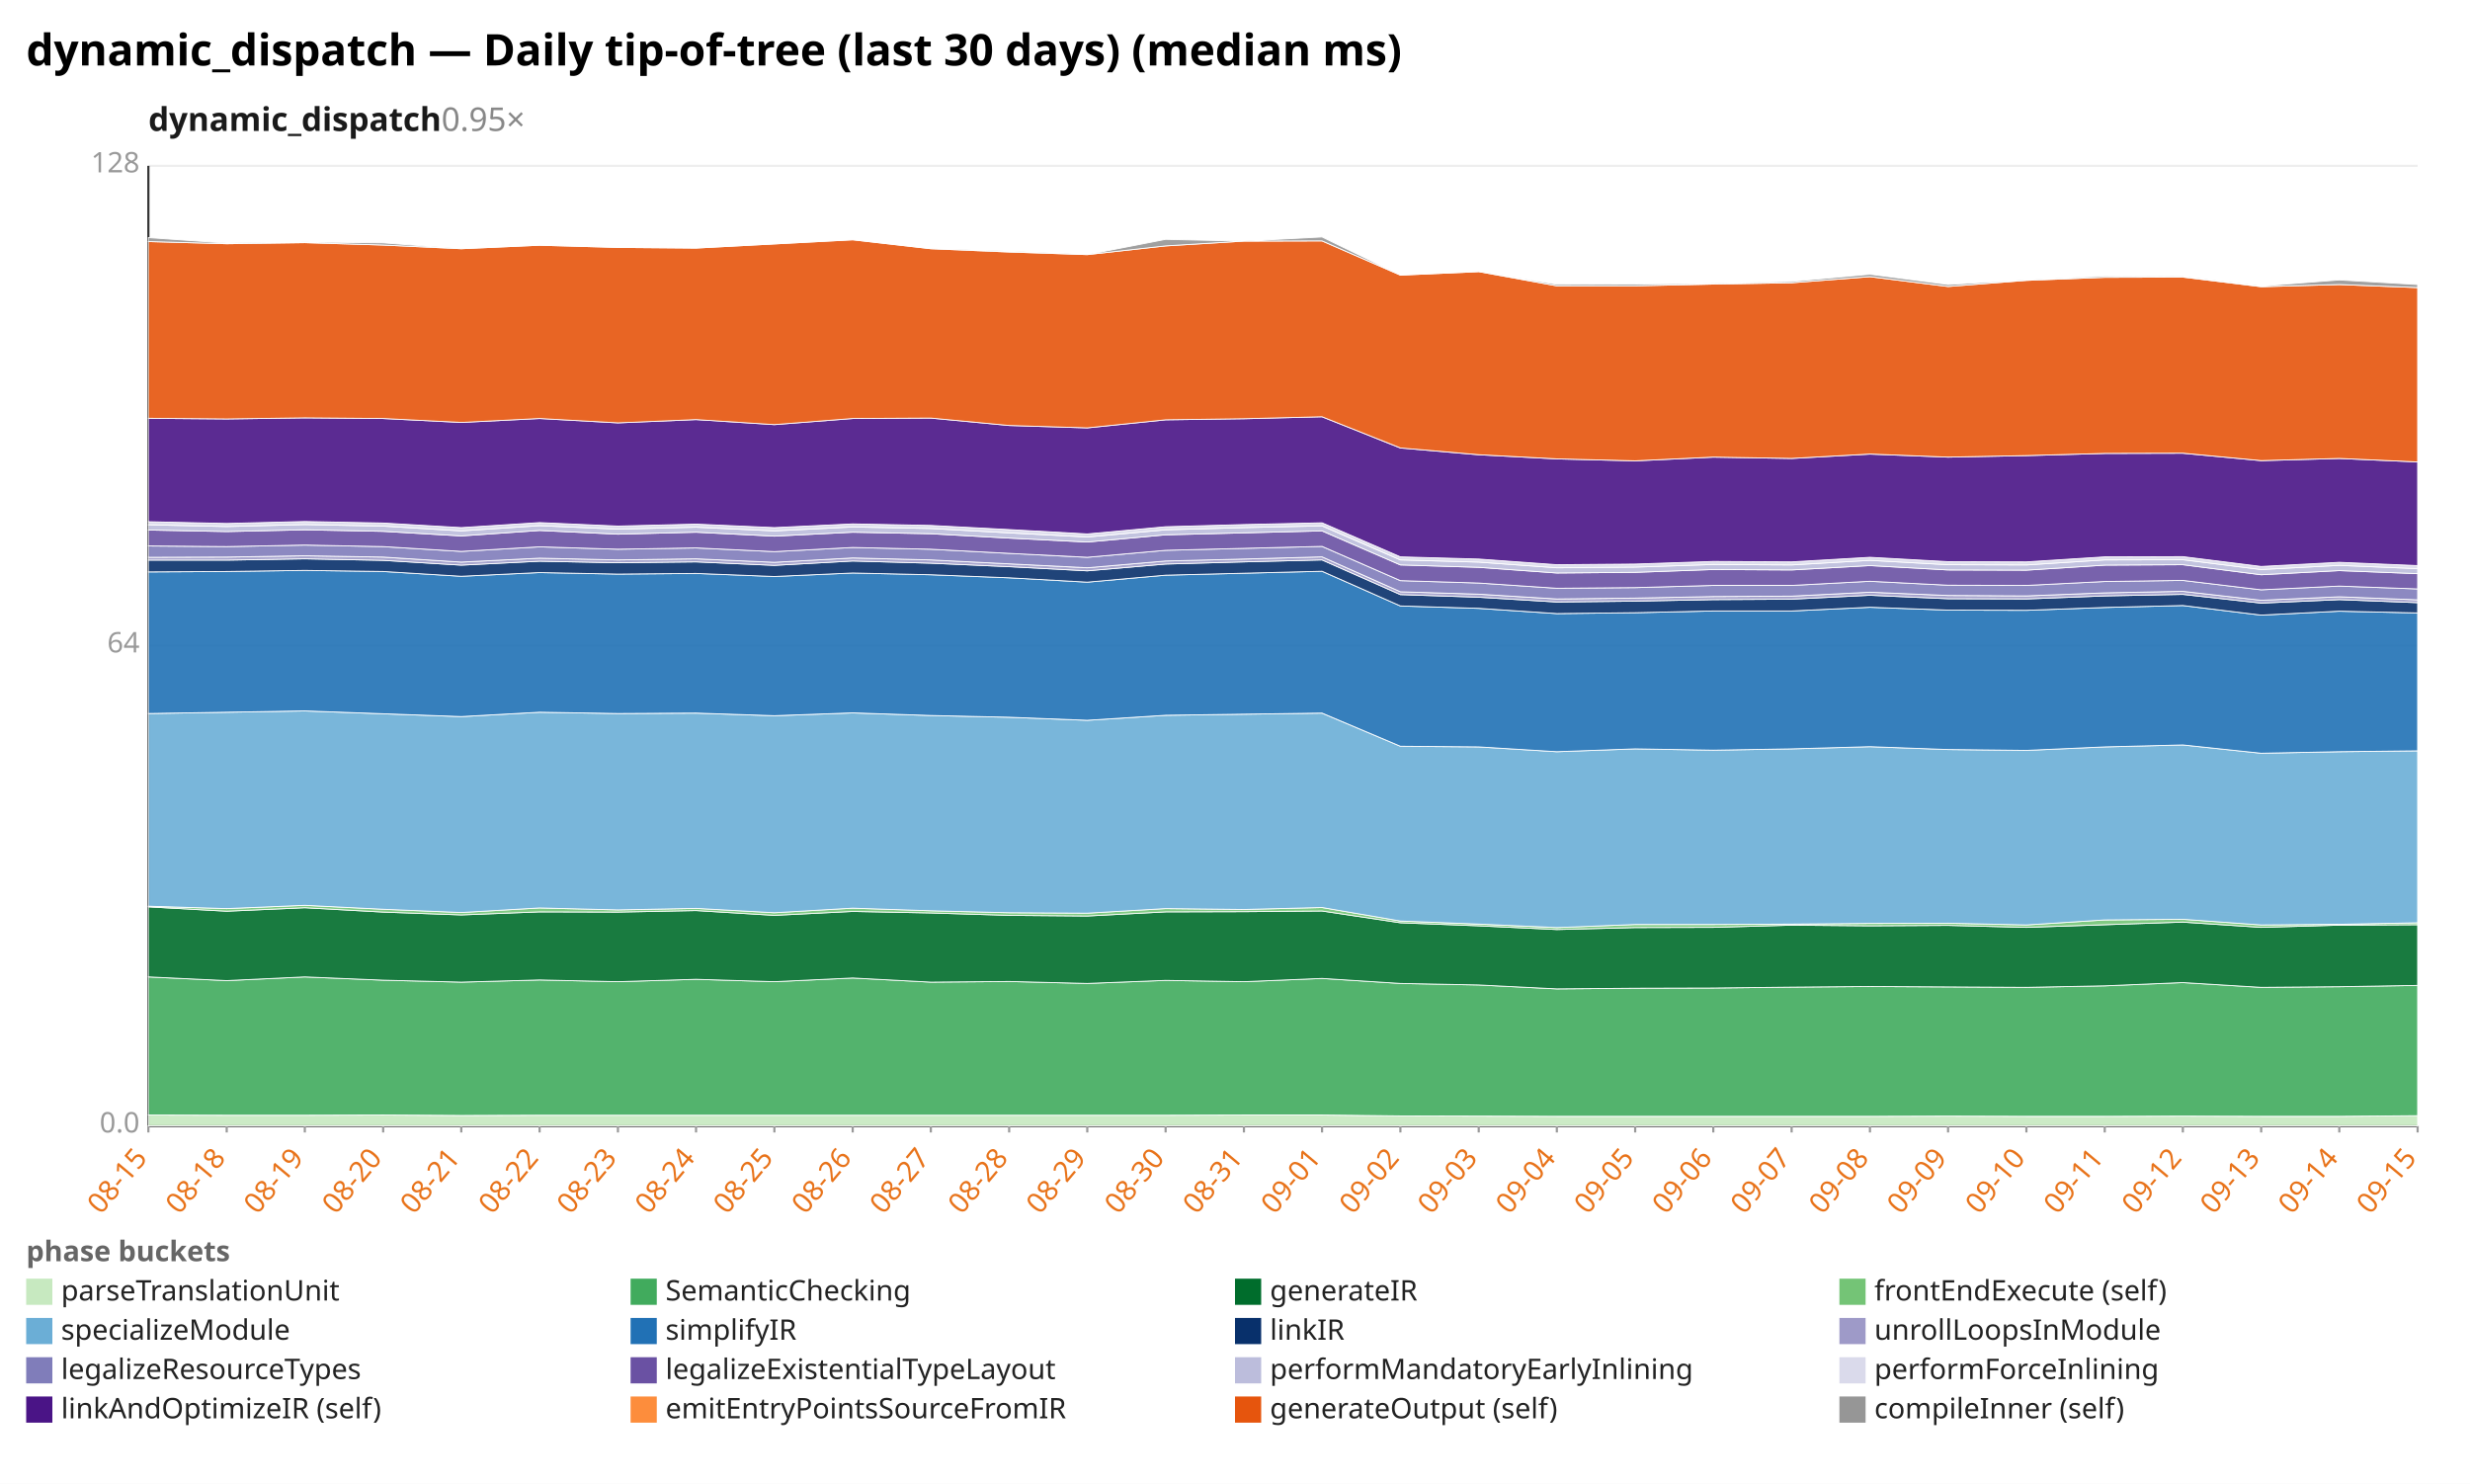
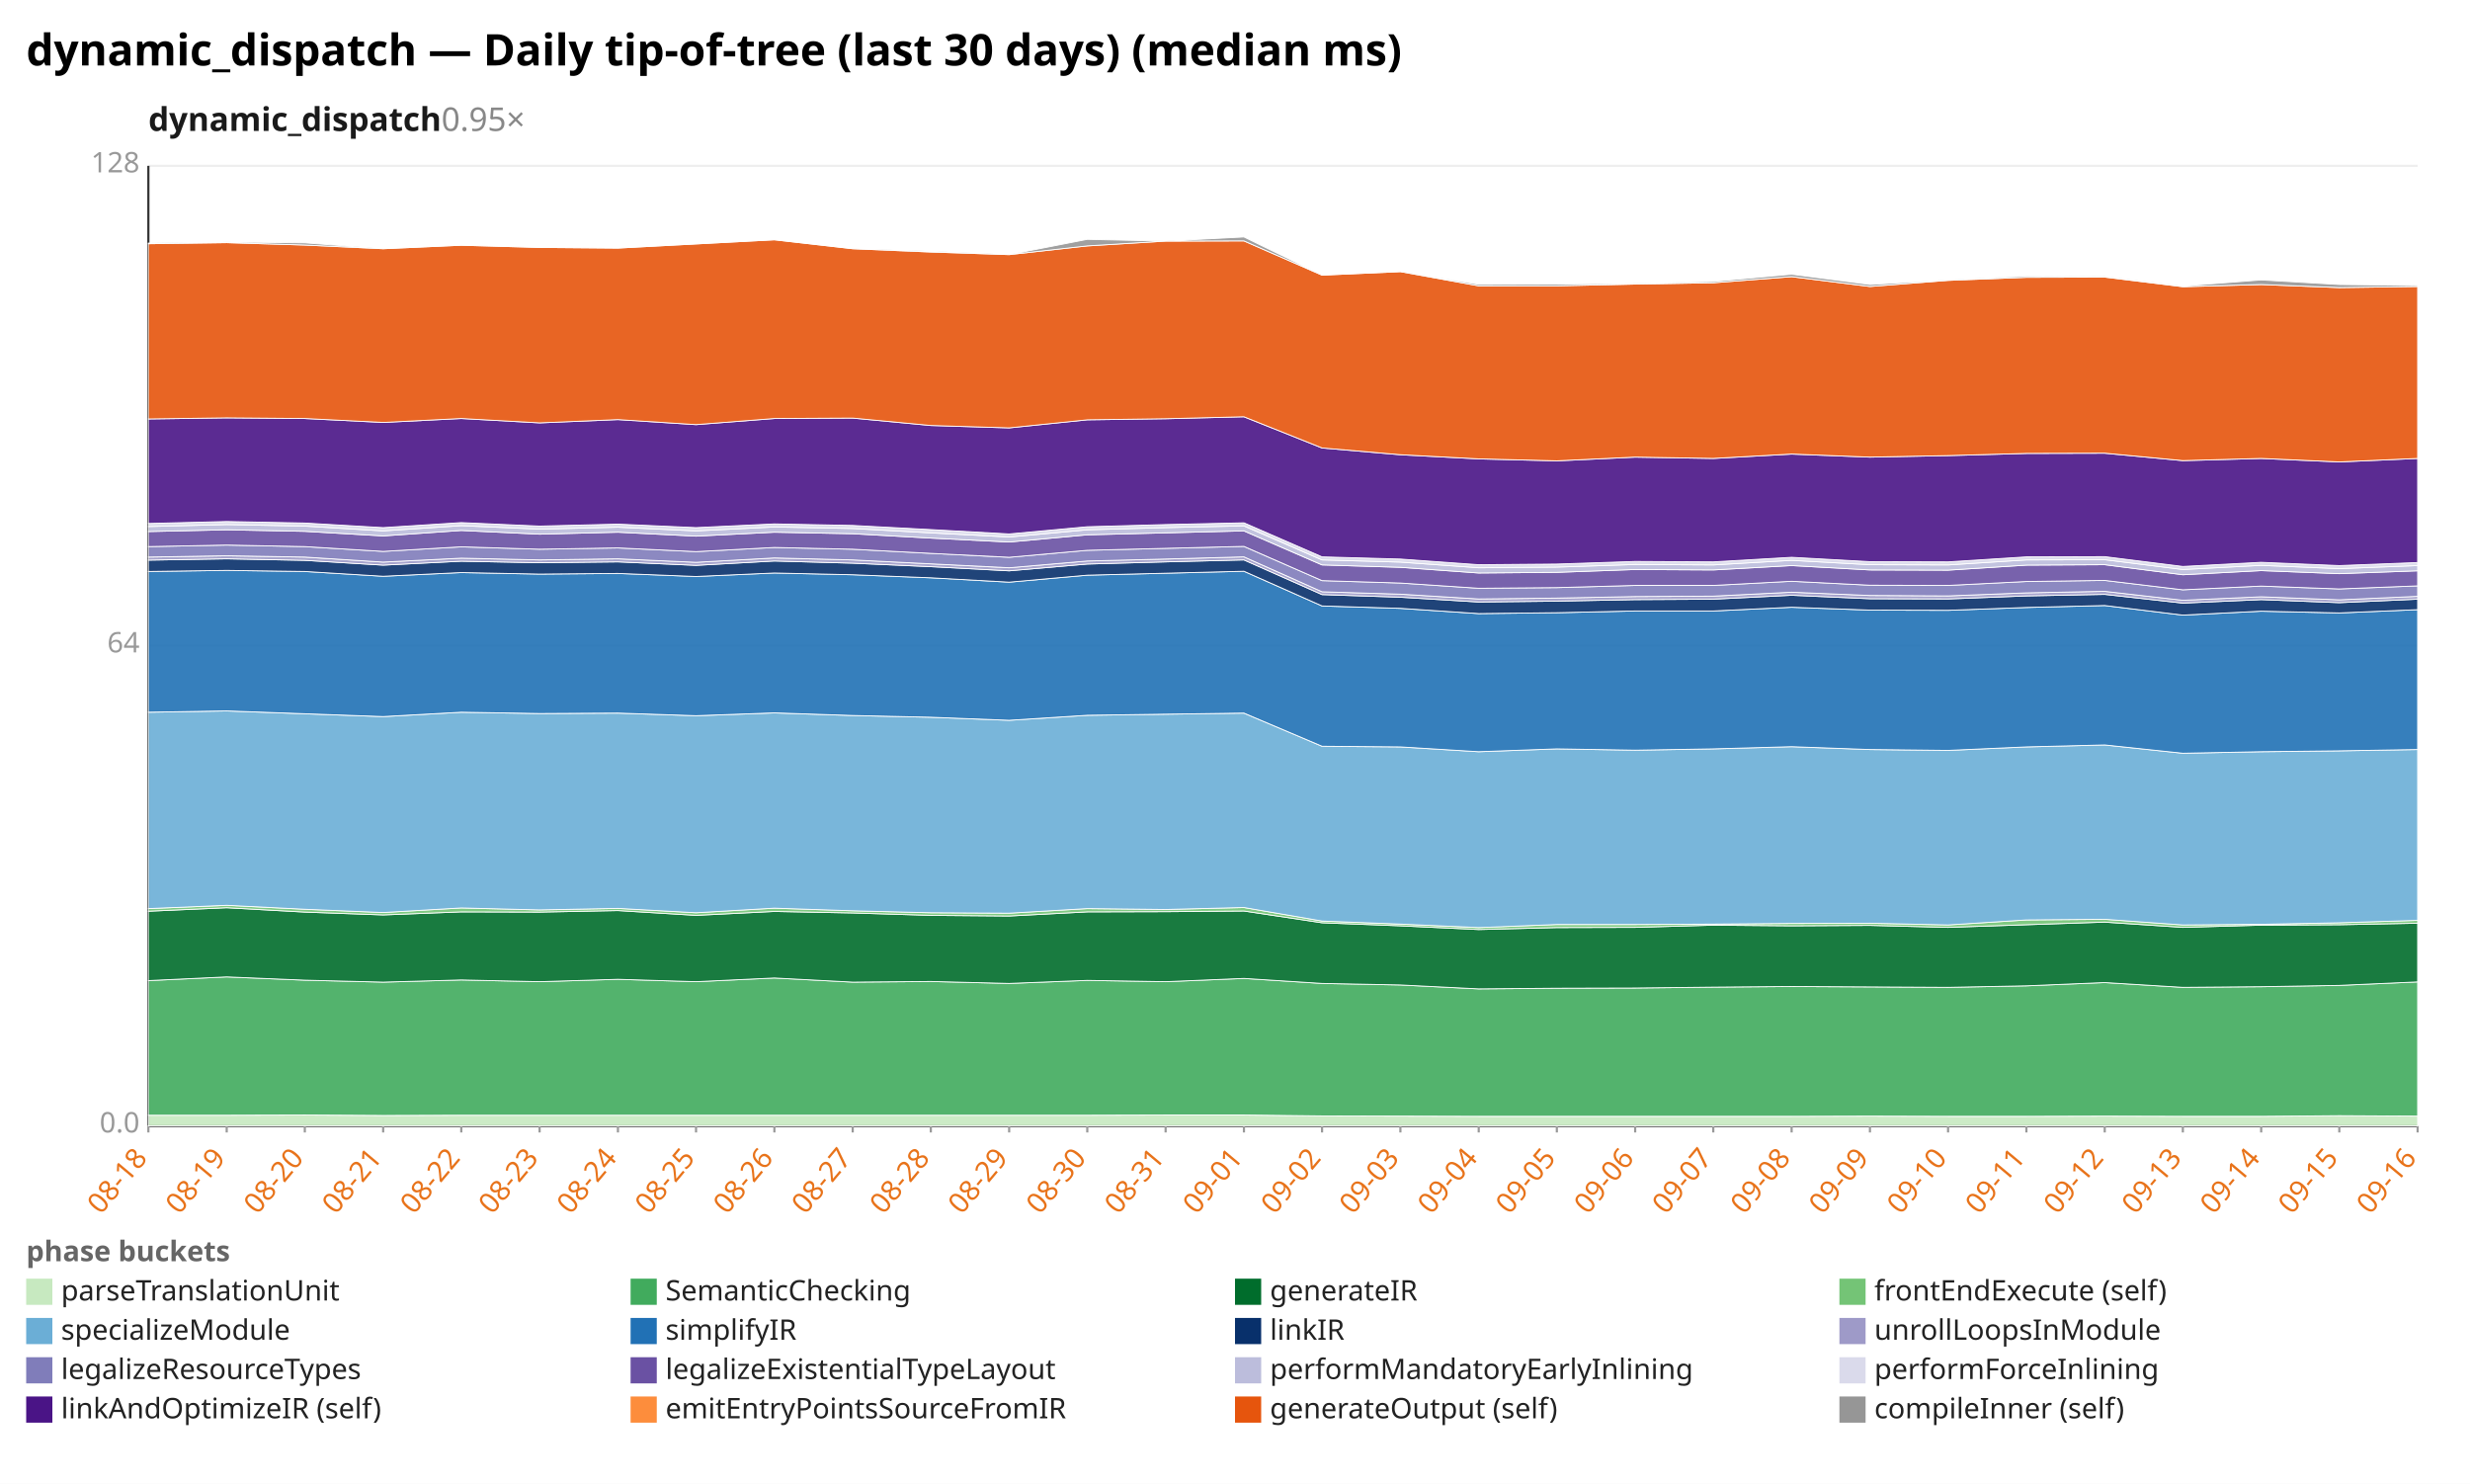
<svg xmlns="http://www.w3.org/2000/svg" width="1132" height="680" viewBox="0 0 1132 680" preserveAspectRatio="xMidYMid meet" font-family="sans-serif" font-size="13">
  <rect width="1132" height="680" fill="white" />
  <text x="12" y="30" font-size="20" font-weight="bold">dynamic_dispatch — Daily tip-of-tree (last 30 days) (median ms)</text>
  <text x="68" y="60" font-size="15" font-weight="600" fill="#1a1a1a">dynamic_dispatch<tspan fill="#888" font-weight="400" text-decoration="none">  0.95×</tspan>
  </text>
  <line x1="68.0" y1="516.0" x2="1108.0" y2="516.0" stroke="#eee" />
  <text x="64.0" y="519.0" text-anchor="end" fill="#999">0.0</text>
  <line x1="68.0" y1="296.0" x2="1108.0" y2="296.0" stroke="#eee" />
  <text x="64.0" y="299.0" text-anchor="end" fill="#999">64</text>
  <line x1="68.0" y1="76.0" x2="1108.0" y2="76.0" stroke="#eee" />
  <text x="64.0" y="79.0" text-anchor="end" fill="#999">128</text>
  <line x1="68.0" y1="76.0" x2="68.0" y2="516.0" stroke="#333" />
  <line x1="68.0" y1="516.0" x2="1108.0" y2="516.0" stroke="#333" />
  <line x1="68.0" y1="516.0" x2="68.0" y2="519.0" stroke="#999" />
-   <text x="68.0" y="531.0" text-anchor="end" fill="#e8731a" transform="rotate(-50 68.0 531.0)">08-15</text>
+   <text x="68.0" y="531.0" text-anchor="end" fill="#e8731a" transform="rotate(-50 68.0 531.0)">08-18</text>
  <line x1="103.9" y1="516.0" x2="103.9" y2="519.0" stroke="#999" />
-   <text x="103.9" y="531.0" text-anchor="end" fill="#e8731a" transform="rotate(-50 103.9 531.0)">08-18</text>
+   <text x="103.9" y="531.0" text-anchor="end" fill="#e8731a" transform="rotate(-50 103.9 531.0)">08-19</text>
  <line x1="139.7" y1="516.0" x2="139.7" y2="519.0" stroke="#999" />
-   <text x="139.7" y="531.0" text-anchor="end" fill="#e8731a" transform="rotate(-50 139.7 531.0)">08-19</text>
+   <text x="139.7" y="531.0" text-anchor="end" fill="#e8731a" transform="rotate(-50 139.7 531.0)">08-20</text>
  <line x1="175.6" y1="516.0" x2="175.6" y2="519.0" stroke="#999" />
-   <text x="175.6" y="531.0" text-anchor="end" fill="#e8731a" transform="rotate(-50 175.6 531.0)">08-20</text>
+   <text x="175.6" y="531.0" text-anchor="end" fill="#e8731a" transform="rotate(-50 175.6 531.0)">08-21</text>
  <line x1="211.4" y1="516.0" x2="211.4" y2="519.0" stroke="#999" />
-   <text x="211.4" y="531.0" text-anchor="end" fill="#e8731a" transform="rotate(-50 211.4 531.0)">08-21</text>
+   <text x="211.4" y="531.0" text-anchor="end" fill="#e8731a" transform="rotate(-50 211.4 531.0)">08-22</text>
  <line x1="247.3" y1="516.0" x2="247.3" y2="519.0" stroke="#999" />
-   <text x="247.3" y="531.0" text-anchor="end" fill="#e8731a" transform="rotate(-50 247.3 531.0)">08-22</text>
+   <text x="247.3" y="531.0" text-anchor="end" fill="#e8731a" transform="rotate(-50 247.3 531.0)">08-23</text>
  <line x1="283.2" y1="516.0" x2="283.2" y2="519.0" stroke="#999" />
-   <text x="283.2" y="531.0" text-anchor="end" fill="#e8731a" transform="rotate(-50 283.2 531.0)">08-23</text>
+   <text x="283.2" y="531.0" text-anchor="end" fill="#e8731a" transform="rotate(-50 283.2 531.0)">08-24</text>
  <line x1="319.0" y1="516.0" x2="319.0" y2="519.0" stroke="#999" />
-   <text x="319.0" y="531.0" text-anchor="end" fill="#e8731a" transform="rotate(-50 319.0 531.0)">08-24</text>
+   <text x="319.0" y="531.0" text-anchor="end" fill="#e8731a" transform="rotate(-50 319.0 531.0)">08-25</text>
  <line x1="354.9" y1="516.0" x2="354.9" y2="519.0" stroke="#999" />
-   <text x="354.9" y="531.0" text-anchor="end" fill="#e8731a" transform="rotate(-50 354.9 531.0)">08-25</text>
+   <text x="354.9" y="531.0" text-anchor="end" fill="#e8731a" transform="rotate(-50 354.9 531.0)">08-26</text>
  <line x1="390.8" y1="516.0" x2="390.8" y2="519.0" stroke="#999" />
-   <text x="390.8" y="531.0" text-anchor="end" fill="#e8731a" transform="rotate(-50 390.8 531.0)">08-26</text>
+   <text x="390.8" y="531.0" text-anchor="end" fill="#e8731a" transform="rotate(-50 390.8 531.0)">08-27</text>
  <line x1="426.6" y1="516.0" x2="426.6" y2="519.0" stroke="#999" />
-   <text x="426.6" y="531.0" text-anchor="end" fill="#e8731a" transform="rotate(-50 426.6 531.0)">08-27</text>
+   <text x="426.6" y="531.0" text-anchor="end" fill="#e8731a" transform="rotate(-50 426.6 531.0)">08-28</text>
  <line x1="462.5" y1="516.0" x2="462.5" y2="519.0" stroke="#999" />
-   <text x="462.5" y="531.0" text-anchor="end" fill="#e8731a" transform="rotate(-50 462.5 531.0)">08-28</text>
+   <text x="462.5" y="531.0" text-anchor="end" fill="#e8731a" transform="rotate(-50 462.5 531.0)">08-29</text>
  <line x1="498.3" y1="516.0" x2="498.3" y2="519.0" stroke="#999" />
-   <text x="498.3" y="531.0" text-anchor="end" fill="#e8731a" transform="rotate(-50 498.3 531.0)">08-29</text>
+   <text x="498.3" y="531.0" text-anchor="end" fill="#e8731a" transform="rotate(-50 498.3 531.0)">08-30</text>
  <line x1="534.2" y1="516.0" x2="534.2" y2="519.0" stroke="#999" />
-   <text x="534.2" y="531.0" text-anchor="end" fill="#e8731a" transform="rotate(-50 534.2 531.0)">08-30</text>
+   <text x="534.2" y="531.0" text-anchor="end" fill="#e8731a" transform="rotate(-50 534.2 531.0)">08-31</text>
  <line x1="570.1" y1="516.0" x2="570.1" y2="519.0" stroke="#999" />
-   <text x="570.1" y="531.0" text-anchor="end" fill="#e8731a" transform="rotate(-50 570.1 531.0)">08-31</text>
+   <text x="570.1" y="531.0" text-anchor="end" fill="#e8731a" transform="rotate(-50 570.1 531.0)">09-01</text>
  <line x1="605.9" y1="516.0" x2="605.9" y2="519.0" stroke="#999" />
-   <text x="605.9" y="531.0" text-anchor="end" fill="#e8731a" transform="rotate(-50 605.9 531.0)">09-01</text>
+   <text x="605.9" y="531.0" text-anchor="end" fill="#e8731a" transform="rotate(-50 605.9 531.0)">09-02</text>
  <line x1="641.8" y1="516.0" x2="641.8" y2="519.0" stroke="#999" />
-   <text x="641.8" y="531.0" text-anchor="end" fill="#e8731a" transform="rotate(-50 641.8 531.0)">09-02</text>
+   <text x="641.8" y="531.0" text-anchor="end" fill="#e8731a" transform="rotate(-50 641.8 531.0)">09-03</text>
  <line x1="677.7" y1="516.0" x2="677.7" y2="519.0" stroke="#999" />
-   <text x="677.7" y="531.0" text-anchor="end" fill="#e8731a" transform="rotate(-50 677.7 531.0)">09-03</text>
+   <text x="677.7" y="531.0" text-anchor="end" fill="#e8731a" transform="rotate(-50 677.7 531.0)">09-04</text>
  <line x1="713.5" y1="516.0" x2="713.5" y2="519.0" stroke="#999" />
-   <text x="713.5" y="531.0" text-anchor="end" fill="#e8731a" transform="rotate(-50 713.5 531.0)">09-04</text>
+   <text x="713.5" y="531.0" text-anchor="end" fill="#e8731a" transform="rotate(-50 713.5 531.0)">09-05</text>
  <line x1="749.4" y1="516.0" x2="749.4" y2="519.0" stroke="#999" />
-   <text x="749.4" y="531.0" text-anchor="end" fill="#e8731a" transform="rotate(-50 749.4 531.0)">09-05</text>
+   <text x="749.4" y="531.0" text-anchor="end" fill="#e8731a" transform="rotate(-50 749.4 531.0)">09-06</text>
  <line x1="785.2" y1="516.0" x2="785.2" y2="519.0" stroke="#999" />
-   <text x="785.2" y="531.0" text-anchor="end" fill="#e8731a" transform="rotate(-50 785.2 531.0)">09-06</text>
+   <text x="785.2" y="531.0" text-anchor="end" fill="#e8731a" transform="rotate(-50 785.2 531.0)">09-07</text>
  <line x1="821.1" y1="516.0" x2="821.1" y2="519.0" stroke="#999" />
-   <text x="821.1" y="531.0" text-anchor="end" fill="#e8731a" transform="rotate(-50 821.1 531.0)">09-07</text>
+   <text x="821.1" y="531.0" text-anchor="end" fill="#e8731a" transform="rotate(-50 821.1 531.0)">09-08</text>
  <line x1="857.0" y1="516.0" x2="857.0" y2="519.0" stroke="#999" />
-   <text x="857.0" y="531.0" text-anchor="end" fill="#e8731a" transform="rotate(-50 857.0 531.0)">09-08</text>
+   <text x="857.0" y="531.0" text-anchor="end" fill="#e8731a" transform="rotate(-50 857.0 531.0)">09-09</text>
  <line x1="892.8" y1="516.0" x2="892.8" y2="519.0" stroke="#999" />
-   <text x="892.8" y="531.0" text-anchor="end" fill="#e8731a" transform="rotate(-50 892.8 531.0)">09-09</text>
+   <text x="892.8" y="531.0" text-anchor="end" fill="#e8731a" transform="rotate(-50 892.8 531.0)">09-10</text>
  <line x1="928.7" y1="516.0" x2="928.7" y2="519.0" stroke="#999" />
-   <text x="928.7" y="531.0" text-anchor="end" fill="#e8731a" transform="rotate(-50 928.7 531.0)">09-10</text>
+   <text x="928.7" y="531.0" text-anchor="end" fill="#e8731a" transform="rotate(-50 928.7 531.0)">09-11</text>
  <line x1="964.6" y1="516.0" x2="964.6" y2="519.0" stroke="#999" />
-   <text x="964.6" y="531.0" text-anchor="end" fill="#e8731a" transform="rotate(-50 964.6 531.0)">09-11</text>
+   <text x="964.6" y="531.0" text-anchor="end" fill="#e8731a" transform="rotate(-50 964.6 531.0)">09-12</text>
  <line x1="1000.4" y1="516.0" x2="1000.4" y2="519.0" stroke="#999" />
-   <text x="1000.4" y="531.0" text-anchor="end" fill="#e8731a" transform="rotate(-50 1000.4 531.0)">09-12</text>
+   <text x="1000.4" y="531.0" text-anchor="end" fill="#e8731a" transform="rotate(-50 1000.4 531.0)">09-13</text>
  <line x1="1036.3" y1="516.0" x2="1036.3" y2="519.0" stroke="#999" />
-   <text x="1036.3" y="531.0" text-anchor="end" fill="#e8731a" transform="rotate(-50 1036.3 531.0)">09-13</text>
+   <text x="1036.3" y="531.0" text-anchor="end" fill="#e8731a" transform="rotate(-50 1036.3 531.0)">09-14</text>
  <line x1="1072.1" y1="516.0" x2="1072.1" y2="519.0" stroke="#999" />
-   <text x="1072.1" y="531.0" text-anchor="end" fill="#e8731a" transform="rotate(-50 1072.1 531.0)">09-14</text>
+   <text x="1072.1" y="531.0" text-anchor="end" fill="#e8731a" transform="rotate(-50 1072.1 531.0)">09-15</text>
  <line x1="1108.0" y1="516.0" x2="1108.0" y2="519.0" stroke="#999" />
-   <text x="1108.0" y="531.0" text-anchor="end" fill="#e8731a" transform="rotate(-50 1108.0 531.0)">09-15</text>
-   <polygon points="68.0,511.0 103.9,511.1 139.7,511.1 175.6,511.0 211.4,511.2 247.3,511.1 283.2,511.1 319.0,511.1 354.9,511.1 390.8,511.1 426.6,511.1 462.5,511.1 498.3,511.1 534.2,511.1 570.1,511.0 605.9,511.0 641.8,511.4 677.7,511.5 713.5,511.6 749.4,511.6 785.2,511.6 821.1,511.6 857.0,511.6 892.8,511.5 928.7,511.6 964.6,511.6 1000.4,511.5 1036.3,511.6 1072.1,511.6 1108.0,511.3 1108.0,516.0 1072.1,516.0 1036.3,516.0 1000.4,516.0 964.6,516.0 928.7,516.0 892.8,516.0 857.0,516.0 821.1,516.0 785.2,516.0 749.4,516.0 713.5,516.0 677.7,516.0 641.8,516.0 605.9,516.0 570.1,516.0 534.2,516.0 498.3,516.0 462.5,516.0 426.6,516.0 390.8,516.0 354.9,516.0 319.0,516.0 283.2,516.0 247.3,516.0 211.4,516.0 175.6,516.0 139.7,516.0 103.9,516.0 68.0,516.0" fill="#c7e9c0" fill-opacity="0.9" stroke="#fff" stroke-width="0.4" />
-   <polygon points="68.0,447.7 103.9,449.4 139.7,447.7 175.6,449.2 211.4,450.1 247.3,449.1 283.2,449.9 319.0,448.8 354.9,449.9 390.8,448.2 426.6,450.1 462.5,449.8 498.3,450.7 534.2,449.3 570.1,449.9 605.9,448.4 641.8,450.7 677.7,451.4 713.5,453.2 749.4,452.9 785.2,452.8 821.1,452.4 857.0,452.1 892.8,452.3 928.7,452.5 964.6,451.8 1000.4,450.3 1036.3,452.5 1072.1,452.2 1108.0,451.6 1108.0,511.3 1072.1,511.6 1036.3,511.6 1000.4,511.5 964.6,511.6 928.7,511.6 892.8,511.5 857.0,511.6 821.1,511.6 785.2,511.6 749.4,511.6 713.5,511.6 677.7,511.5 641.8,511.4 605.9,511.0 570.1,511.0 534.2,511.1 498.3,511.1 462.5,511.1 426.6,511.1 390.8,511.1 354.9,511.1 319.0,511.1 283.2,511.1 247.3,511.1 211.4,511.2 175.6,511.0 139.7,511.1 103.9,511.1 68.0,511.0" fill="#41ab5d" fill-opacity="0.9" stroke="#fff" stroke-width="0.4" />
-   <polygon points="68.0,415.6 103.9,417.6 139.7,416.0 175.6,418.0 211.4,419.3 247.3,417.9 283.2,418.0 319.0,417.3 354.9,419.5 390.8,417.7 426.6,418.4 462.5,419.5 498.3,419.8 534.2,417.9 570.1,417.8 605.9,417.5 641.8,422.9 677.7,424.3 713.5,426.0 749.4,425.1 785.2,425.0 821.1,424.0 857.0,424.3 892.8,424.1 928.7,425.0 964.6,423.8 1000.4,422.6 1036.3,425.0 1072.1,424.0 1108.0,423.8 1108.0,451.6 1072.1,452.2 1036.3,452.5 1000.4,450.3 964.6,451.8 928.7,452.5 892.8,452.3 857.0,452.1 821.1,452.4 785.2,452.8 749.4,452.9 713.5,453.2 677.7,451.4 641.8,450.7 605.9,448.4 570.1,449.9 534.2,449.3 498.3,450.7 462.5,449.8 426.6,450.1 390.8,448.2 354.9,449.9 319.0,448.8 283.2,449.9 247.3,449.1 211.4,450.1 175.6,449.2 139.7,447.7 103.9,449.4 68.0,447.7" fill="#006d2c" fill-opacity="0.9" stroke="#fff" stroke-width="0.4" />
-   <polygon points="68.0,415.3 103.9,416.4 139.7,414.9 175.6,416.7 211.4,418.2 247.3,416.1 283.2,417.0 319.0,416.3 354.9,418.3 390.8,416.2 426.6,417.4 462.5,418.3 498.3,418.5 534.2,416.4 570.1,416.8 605.9,415.9 641.8,422.1 677.7,423.5 713.5,425.1 749.4,423.7 785.2,423.7 821.1,423.5 857.0,423.2 892.8,423.1 928.7,423.9 964.6,421.6 1000.4,421.3 1036.3,423.9 1072.1,423.6 1108.0,422.9 1108.0,423.8 1072.1,424.0 1036.3,425.0 1000.4,422.6 964.6,423.8 928.7,425.0 892.8,424.1 857.0,424.3 821.1,424.0 785.2,425.0 749.4,425.1 713.5,426.0 677.7,424.3 641.8,422.9 605.9,417.5 570.1,417.8 534.2,417.9 498.3,419.8 462.5,419.5 426.6,418.4 390.8,417.7 354.9,419.5 319.0,417.3 283.2,418.0 247.3,417.9 211.4,419.3 175.6,418.0 139.7,416.0 103.9,417.6 68.0,415.6" fill="#74c476" fill-opacity="0.9" stroke="#fff" stroke-width="0.4" />
-   <polygon points="68.0,327.0 103.9,326.4 139.7,325.8 175.6,327.1 211.4,328.4 247.3,326.4 283.2,327.0 319.0,326.8 354.9,328.0 390.8,326.7 426.6,327.9 462.5,328.7 498.3,330.1 534.2,327.8 570.1,327.3 605.9,326.8 641.8,342.0 677.7,342.3 713.5,344.5 749.4,343.2 785.2,343.8 821.1,343.2 857.0,342.2 892.8,343.5 928.7,343.9 964.6,342.3 1000.4,341.4 1036.3,345.2 1072.1,344.5 1108.0,344.1 1108.0,422.9 1072.1,423.6 1036.3,423.9 1000.4,421.3 964.6,421.6 928.7,423.9 892.8,423.1 857.0,423.2 821.1,423.5 785.2,423.7 749.4,423.7 713.5,425.1 677.7,423.5 641.8,422.1 605.9,415.9 570.1,416.8 534.2,416.4 498.3,418.5 462.5,418.3 426.6,417.4 390.8,416.2 354.9,418.3 319.0,416.3 283.2,417.0 247.3,416.1 211.4,418.2 175.6,416.7 139.7,414.9 103.9,416.4 68.0,415.3" fill="#6baed6" fill-opacity="0.9" stroke="#fff" stroke-width="0.4" />
-   <polygon points="68.0,262.1 103.9,261.9 139.7,261.4 175.6,261.9 211.4,264.1 247.3,262.4 283.2,263.1 319.0,262.8 354.9,264.2 390.8,262.6 426.6,263.4 462.5,264.8 498.3,266.8 534.2,263.6 570.1,262.7 605.9,261.8 641.8,277.7 677.7,278.8 713.5,281.2 749.4,280.8 785.2,280.0 821.1,280.0 857.0,278.3 892.8,279.6 928.7,279.7 964.6,278.4 1000.4,277.5 1036.3,281.9 1072.1,280.1 1108.0,280.9 1108.0,344.1 1072.1,344.5 1036.3,345.2 1000.4,341.4 964.6,342.3 928.7,343.9 892.8,343.5 857.0,342.2 821.1,343.2 785.2,343.8 749.4,343.2 713.5,344.5 677.7,342.3 641.8,342.0 605.9,326.8 570.1,327.3 534.2,327.8 498.3,330.1 462.5,328.7 426.6,327.9 390.8,326.7 354.9,328.0 319.0,326.8 283.2,327.0 247.3,326.4 211.4,328.4 175.6,327.1 139.7,325.8 103.9,326.4 68.0,327.0" fill="#2171b5" fill-opacity="0.9" stroke="#fff" stroke-width="0.4" />
-   <polygon points="68.0,256.7 103.9,256.7 139.7,256.1 175.6,256.8 211.4,259.0 247.3,257.2 283.2,257.9 319.0,257.5 354.9,259.1 390.8,257.1 426.6,258.1 462.5,259.7 498.3,261.6 534.2,258.5 570.1,257.5 605.9,256.6 641.8,272.5 677.7,273.7 713.5,275.9 749.4,275.5 785.2,274.8 821.1,274.6 857.0,272.8 892.8,274.4 928.7,274.5 964.6,273.1 1000.4,272.4 1036.3,276.4 1072.1,274.8 1108.0,276.2 1108.0,280.9 1072.1,280.1 1036.3,281.9 1000.4,277.5 964.6,278.4 928.7,279.7 892.8,279.6 857.0,278.3 821.1,280.0 785.2,280.0 749.4,280.8 713.5,281.2 677.7,278.8 641.8,277.7 605.9,261.8 570.1,262.7 534.2,263.6 498.3,266.8 462.5,264.8 426.6,263.4 390.8,262.6 354.9,264.2 319.0,262.8 283.2,263.1 247.3,262.4 211.4,264.1 175.6,261.9 139.7,261.4 103.9,261.9 68.0,262.1" fill="#08306b" fill-opacity="0.9" stroke="#fff" stroke-width="0.4" />
-   <polygon points="68.0,255.4 103.9,255.3 139.7,254.7 175.6,255.3 211.4,257.6 247.3,255.8 283.2,256.6 319.0,256.1 354.9,257.7 390.8,255.7 426.6,256.6 462.5,258.4 498.3,260.2 534.2,257.1 570.1,256.2 605.9,255.2 641.8,271.2 677.7,272.3 713.5,274.5 749.4,274.1 785.2,273.4 821.1,273.2 857.0,271.4 892.8,272.9 928.7,273.1 964.6,271.7 1000.4,271.0 1036.3,275.1 1072.1,273.5 1108.0,274.9 1108.0,276.2 1072.1,274.8 1036.3,276.4 1000.4,272.4 964.6,273.1 928.7,274.5 892.8,274.4 857.0,272.8 821.1,274.6 785.2,274.8 749.4,275.5 713.5,275.9 677.7,273.7 641.8,272.5 605.9,256.6 570.1,257.5 534.2,258.5 498.3,261.6 462.5,259.7 426.6,258.1 390.8,257.1 354.9,259.1 319.0,257.5 283.2,257.9 247.3,257.2 211.4,259.0 175.6,256.8 139.7,256.1 103.9,256.7 68.0,256.7" fill="#9e9ac8" fill-opacity="0.9" stroke="#fff" stroke-width="0.4" />
-   <polygon points="68.0,250.2 103.9,250.5 139.7,249.8 175.6,250.5 211.4,252.7 247.3,250.6 283.2,251.7 319.0,251.1 354.9,252.8 390.8,250.9 426.6,251.7 462.5,253.6 498.3,255.4 534.2,252.2 570.1,251.3 605.9,250.4 641.8,266.1 677.7,267.2 713.5,269.6 749.4,269.3 785.2,268.3 821.1,268.3 857.0,266.4 892.8,268.2 928.7,268.3 964.6,266.5 1000.4,266.0 1036.3,270.3 1072.1,268.6 1108.0,269.9 1108.0,274.9 1072.1,273.5 1036.3,275.1 1000.4,271.0 964.6,271.7 928.7,273.1 892.8,272.9 857.0,271.4 821.1,273.2 785.2,273.4 749.4,274.1 713.5,274.5 677.7,272.3 641.8,271.2 605.9,255.2 570.1,256.2 534.2,257.1 498.3,260.2 462.5,258.4 426.6,256.6 390.8,255.7 354.9,257.7 319.0,256.1 283.2,256.6 247.3,255.8 211.4,257.6 175.6,255.3 139.7,254.7 103.9,255.3 68.0,255.4" fill="#807dba" fill-opacity="0.9" stroke="#fff" stroke-width="0.4" />
-   <polygon points="68.0,242.9 103.9,243.6 139.7,242.8 175.6,243.5 211.4,245.6 247.3,243.1 283.2,244.8 319.0,243.9 354.9,245.7 390.8,243.9 426.6,244.6 462.5,246.6 498.3,248.4 534.2,245.1 570.1,244.2 605.9,243.3 641.8,258.9 677.7,260.0 713.5,262.6 749.4,262.3 785.2,261.0 821.1,261.2 857.0,259.2 892.8,261.2 928.7,261.3 964.6,259.0 1000.4,258.8 1036.3,263.4 1072.1,261.5 1108.0,262.9 1108.0,269.9 1072.1,268.6 1036.3,270.3 1000.4,266.0 964.6,266.5 928.7,268.3 892.8,268.2 857.0,266.4 821.1,268.3 785.2,268.3 749.4,269.3 713.5,269.6 677.7,267.2 641.8,266.1 605.9,250.4 570.1,251.3 534.2,252.2 498.3,255.4 462.5,253.6 426.6,251.7 390.8,250.9 354.9,252.8 319.0,251.1 283.2,251.7 247.3,250.6 211.4,252.7 175.6,250.5 139.7,249.8 103.9,250.5 68.0,250.2" fill="#6a51a3" fill-opacity="0.9" stroke="#fff" stroke-width="0.4" />
-   <polygon points="68.0,240.5 103.9,241.3 139.7,240.4 175.6,241.1 211.4,243.3 247.3,240.9 283.2,242.5 319.0,241.6 354.9,243.3 390.8,241.5 426.6,242.2 462.5,244.2 498.3,246.1 534.2,242.8 570.1,241.8 605.9,241.0 641.8,256.6 677.7,257.6 713.5,260.2 749.4,259.9 785.2,258.7 821.1,258.9 857.0,256.8 892.8,258.8 928.7,258.9 964.6,256.6 1000.4,256.5 1036.3,261.0 1072.1,259.1 1108.0,260.6 1108.0,262.9 1072.1,261.5 1036.3,263.4 1000.4,258.8 964.6,259.0 928.7,261.3 892.8,261.2 857.0,259.2 821.1,261.2 785.2,261.0 749.4,262.3 713.5,262.6 677.7,260.0 641.8,258.9 605.9,243.3 570.1,244.2 534.2,245.1 498.3,248.4 462.5,246.6 426.6,244.6 390.8,243.9 354.9,245.7 319.0,243.9 283.2,244.8 247.3,243.1 211.4,245.6 175.6,243.5 139.7,242.8 103.9,243.6 68.0,242.9" fill="#bcbddc" fill-opacity="0.9" stroke="#fff" stroke-width="0.4" />
-   <polygon points="68.0,239.1 103.9,239.9 139.7,239.0 175.6,239.7 211.4,241.8 247.3,239.5 283.2,241.1 319.0,240.2 354.9,241.8 390.8,240.1 426.6,240.8 462.5,242.7 498.3,244.7 534.2,241.4 570.1,240.4 605.9,239.6 641.8,255.2 677.7,256.2 713.5,258.8 749.4,258.5 785.2,257.3 821.1,257.5 857.0,255.4 892.8,257.4 928.7,257.5 964.6,255.2 1000.4,255.1 1036.3,259.6 1072.1,257.7 1108.0,259.2 1108.0,260.6 1072.1,259.1 1036.3,261.0 1000.4,256.5 964.6,256.6 928.7,258.9 892.8,258.8 857.0,256.8 821.1,258.9 785.2,258.7 749.4,259.9 713.5,260.2 677.7,257.6 641.8,256.6 605.9,241.0 570.1,241.8 534.2,242.8 498.3,246.1 462.5,244.2 426.6,242.2 390.8,241.5 354.9,243.3 319.0,241.6 283.2,242.5 247.3,240.9 211.4,243.3 175.6,241.1 139.7,240.4 103.9,241.3 68.0,240.5" fill="#dadaeb" fill-opacity="0.9" stroke="#fff" stroke-width="0.4" />
-   <polygon points="68.0,191.7 103.9,192.0 139.7,191.5 175.6,191.8 211.4,193.6 247.3,191.8 283.2,193.8 319.0,192.3 354.9,194.6 390.8,191.8 426.6,191.6 462.5,195.0 498.3,196.1 534.2,192.4 570.1,191.9 605.9,191.0 641.8,205.3 677.7,208.4 713.5,210.3 749.4,211.2 785.2,209.5 821.1,210.1 857.0,208.1 892.8,209.5 928.7,208.8 964.6,207.8 1000.4,207.7 1036.3,211.1 1072.1,210.1 1108.0,211.7 1108.0,259.2 1072.1,257.7 1036.3,259.6 1000.4,255.1 964.6,255.2 928.7,257.5 892.8,257.4 857.0,255.4 821.1,257.5 785.2,257.3 749.4,258.5 713.5,258.8 677.7,256.2 641.8,255.2 605.9,239.6 570.1,240.4 534.2,241.4 498.3,244.7 462.5,242.7 426.6,240.8 390.8,240.1 354.9,241.8 319.0,240.2 283.2,241.1 247.3,239.5 211.4,241.8 175.6,239.7 139.7,239.0 103.9,239.9 68.0,239.1" fill="#4a1486" fill-opacity="0.9" stroke="#fff" stroke-width="0.4" />
-   <polygon points="68.0,110.7 103.9,111.7 139.7,111.2 175.6,112.3 211.4,114.0 247.3,112.4 283.2,113.4 319.0,113.7 354.9,111.8 390.8,109.9 426.6,114.0 462.5,115.5 498.3,116.7 534.2,112.7 570.1,110.5 605.9,110.4 641.8,126.1 677.7,124.5 713.5,131.0 749.4,131.0 785.2,130.2 821.1,129.6 857.0,126.8 892.8,131.3 928.7,128.5 964.6,127.1 1000.4,127.0 1036.3,131.4 1072.1,130.4 1108.0,131.8 1108.0,211.7 1072.1,210.1 1036.3,211.1 1000.4,207.7 964.6,207.8 928.7,208.8 892.8,209.5 857.0,208.1 821.1,210.1 785.2,209.5 749.4,211.2 713.5,210.3 677.7,208.4 641.8,205.3 605.9,191.0 570.1,191.9 534.2,192.4 498.3,196.1 462.5,195.0 426.6,191.6 390.8,191.8 354.9,194.6 319.0,192.3 283.2,193.8 247.3,191.8 211.4,193.6 175.6,191.8 139.7,191.5 103.9,192.0 68.0,191.7" fill="#e6550d" fill-opacity="0.9" stroke="#fff" stroke-width="0.4" />
-   <polygon points="68.0,108.9 103.9,111.4 139.7,110.9 175.6,111.3 211.4,114.0 247.3,112.4 283.2,113.4 319.0,113.7 354.9,111.8 390.8,109.9 426.6,114.0 462.5,115.1 498.3,116.7 534.2,109.7 570.1,110.5 605.9,108.6 641.8,126.1 677.7,124.5 713.5,130.3 749.4,130.2 785.2,129.9 821.1,129.0 857.0,125.7 892.8,130.4 928.7,128.3 964.6,126.5 1000.4,126.7 1036.3,131.1 1072.1,128.3 1108.0,130.4 1108.0,131.8 1072.1,130.4 1036.3,131.4 1000.4,127.0 964.6,127.1 928.7,128.5 892.8,131.3 857.0,126.8 821.1,129.6 785.2,130.2 749.4,131.0 713.5,131.0 677.7,124.5 641.8,126.1 605.9,110.4 570.1,110.5 534.2,112.7 498.3,116.7 462.5,115.5 426.6,114.0 390.8,109.9 354.9,111.8 319.0,113.7 283.2,113.4 247.3,112.4 211.4,114.0 175.6,112.3 139.7,111.2 103.9,111.7 68.0,110.7" fill="#969696" fill-opacity="0.9" stroke="#fff" stroke-width="0.4" />
+   <text x="1108.0" y="531.0" text-anchor="end" fill="#e8731a" transform="rotate(-50 1108.0 531.0)">09-16</text>
+   <polygon points="68.0,511.1 103.9,511.1 139.7,511.0 175.6,511.2 211.4,511.1 247.3,511.1 283.2,511.1 319.0,511.1 354.9,511.1 390.8,511.1 426.6,511.1 462.5,511.1 498.3,511.1 534.2,511.0 570.1,511.0 605.9,511.4 641.8,511.5 677.7,511.6 713.5,511.6 749.4,511.6 785.2,511.6 821.1,511.6 857.0,511.5 892.8,511.6 928.7,511.6 964.6,511.5 1000.4,511.6 1036.3,511.6 1072.1,511.3 1108.0,511.5 1108.0,516.0 1072.1,516.0 1036.3,516.0 1000.4,516.0 964.6,516.0 928.7,516.0 892.8,516.0 857.0,516.0 821.1,516.0 785.2,516.0 749.4,516.0 713.5,516.0 677.7,516.0 641.8,516.0 605.9,516.0 570.1,516.0 534.2,516.0 498.3,516.0 462.5,516.0 426.6,516.0 390.8,516.0 354.9,516.0 319.0,516.0 283.2,516.0 247.3,516.0 211.4,516.0 175.6,516.0 139.7,516.0 103.9,516.0 68.0,516.0" fill="#c7e9c0" fill-opacity="0.9" stroke="#fff" stroke-width="0.4" />
+   <polygon points="68.0,449.4 103.9,447.7 139.7,449.2 175.6,450.1 211.4,449.1 247.3,449.9 283.2,448.8 319.0,449.9 354.9,448.2 390.8,450.1 426.6,449.8 462.5,450.7 498.3,449.3 534.2,449.9 570.1,448.4 605.9,450.7 641.8,451.4 677.7,453.2 713.5,452.9 749.4,452.8 785.2,452.4 821.1,452.1 857.0,452.3 892.8,452.5 928.7,451.8 964.6,450.3 1000.4,452.5 1036.3,452.2 1072.1,451.6 1108.0,450.0 1108.0,511.5 1072.1,511.3 1036.3,511.6 1000.4,511.6 964.6,511.5 928.7,511.6 892.8,511.6 857.0,511.5 821.1,511.6 785.2,511.6 749.4,511.6 713.5,511.6 677.7,511.6 641.8,511.5 605.9,511.4 570.1,511.0 534.2,511.0 498.3,511.1 462.5,511.1 426.6,511.1 390.8,511.1 354.9,511.1 319.0,511.1 283.2,511.1 247.3,511.1 211.4,511.1 175.6,511.2 139.7,511.0 103.9,511.1 68.0,511.1" fill="#41ab5d" fill-opacity="0.9" stroke="#fff" stroke-width="0.4" />
+   <polygon points="68.0,417.6 103.9,416.0 139.7,418.0 175.6,419.3 211.4,417.9 247.3,418.0 283.2,417.3 319.0,419.5 354.9,417.7 390.8,418.4 426.6,419.5 462.5,419.8 498.3,417.9 534.2,417.8 570.1,417.5 605.9,422.9 641.8,424.3 677.7,426.0 713.5,425.1 749.4,425.0 785.2,424.0 821.1,424.3 857.0,424.1 892.8,425.0 928.7,423.8 964.6,422.6 1000.4,425.0 1036.3,424.0 1072.1,423.8 1108.0,423.1 1108.0,450.0 1072.1,451.6 1036.3,452.2 1000.4,452.5 964.6,450.3 928.7,451.8 892.8,452.5 857.0,452.3 821.1,452.1 785.2,452.4 749.4,452.8 713.5,452.9 677.7,453.2 641.8,451.4 605.9,450.7 570.1,448.4 534.2,449.9 498.3,449.3 462.5,450.7 426.6,449.8 390.8,450.1 354.9,448.2 319.0,449.9 283.2,448.8 247.3,449.9 211.4,449.1 175.6,450.1 139.7,449.2 103.9,447.7 68.0,449.4" fill="#006d2c" fill-opacity="0.9" stroke="#fff" stroke-width="0.4" />
+   <polygon points="68.0,416.4 103.9,414.9 139.7,416.7 175.6,418.2 211.4,416.1 247.3,417.0 283.2,416.3 319.0,418.3 354.9,416.2 390.8,417.4 426.6,418.3 462.5,418.5 498.3,416.4 534.2,416.8 570.1,415.9 605.9,422.1 641.8,423.5 677.7,425.1 713.5,423.7 749.4,423.7 785.2,423.5 821.1,423.2 857.0,423.1 892.8,423.9 928.7,421.6 964.6,421.3 1000.4,423.9 1036.3,423.6 1072.1,422.9 1108.0,421.8 1108.0,423.1 1072.1,423.8 1036.3,424.0 1000.4,425.0 964.6,422.6 928.7,423.8 892.8,425.0 857.0,424.1 821.1,424.3 785.2,424.0 749.4,425.0 713.5,425.1 677.7,426.0 641.8,424.3 605.9,422.9 570.1,417.5 534.2,417.8 498.3,417.9 462.5,419.8 426.6,419.5 390.8,418.4 354.9,417.7 319.0,419.5 283.2,417.3 247.3,418.0 211.4,417.9 175.6,419.3 139.7,418.0 103.9,416.0 68.0,417.6" fill="#74c476" fill-opacity="0.9" stroke="#fff" stroke-width="0.4" />
+   <polygon points="68.0,326.4 103.9,325.8 139.7,327.1 175.6,328.4 211.4,326.4 247.3,327.0 283.2,326.8 319.0,328.0 354.9,326.7 390.8,327.9 426.6,328.7 462.5,330.1 498.3,327.8 534.2,327.3 570.1,326.8 605.9,342.0 641.8,342.3 677.7,344.5 713.5,343.2 749.4,343.8 785.2,343.2 821.1,342.2 857.0,343.5 892.8,343.9 928.7,342.3 964.6,341.4 1000.4,345.2 1036.3,344.5 1072.1,344.1 1108.0,343.5 1108.0,421.8 1072.1,422.9 1036.3,423.6 1000.4,423.9 964.6,421.3 928.7,421.6 892.8,423.9 857.0,423.1 821.1,423.2 785.2,423.5 749.4,423.7 713.5,423.7 677.7,425.1 641.8,423.5 605.9,422.1 570.1,415.9 534.2,416.8 498.3,416.4 462.5,418.5 426.6,418.3 390.8,417.4 354.9,416.2 319.0,418.3 283.2,416.3 247.3,417.0 211.4,416.1 175.6,418.2 139.7,416.7 103.9,414.9 68.0,416.4" fill="#6baed6" fill-opacity="0.9" stroke="#fff" stroke-width="0.4" />
+   <polygon points="68.0,261.9 103.9,261.4 139.7,261.9 175.6,264.1 211.4,262.4 247.3,263.1 283.2,262.8 319.0,264.2 354.9,262.6 390.8,263.4 426.6,264.8 462.5,266.8 498.3,263.6 534.2,262.7 570.1,261.8 605.9,277.7 641.8,278.8 677.7,281.2 713.5,280.8 749.4,280.0 785.2,280.0 821.1,278.3 857.0,279.6 892.8,279.7 928.7,278.4 964.6,277.5 1000.4,281.9 1036.3,280.1 1072.1,280.9 1108.0,279.4 1108.0,343.5 1072.1,344.1 1036.3,344.5 1000.4,345.2 964.6,341.4 928.7,342.3 892.8,343.9 857.0,343.5 821.1,342.2 785.2,343.2 749.4,343.8 713.5,343.2 677.7,344.5 641.8,342.3 605.9,342.0 570.1,326.8 534.2,327.3 498.3,327.8 462.5,330.1 426.6,328.7 390.8,327.9 354.9,326.7 319.0,328.0 283.2,326.8 247.3,327.0 211.4,326.4 175.6,328.4 139.7,327.1 103.9,325.8 68.0,326.4" fill="#2171b5" fill-opacity="0.9" stroke="#fff" stroke-width="0.4" />
+   <polygon points="68.0,256.7 103.9,256.1 139.7,256.8 175.6,259.0 211.4,257.2 247.3,257.9 283.2,257.5 319.0,259.1 354.9,257.1 390.8,258.1 426.6,259.7 462.5,261.6 498.3,258.5 534.2,257.5 570.1,256.6 605.9,272.5 641.8,273.7 677.7,275.9 713.5,275.5 749.4,274.8 785.2,274.6 821.1,272.8 857.0,274.4 892.8,274.5 928.7,273.1 964.6,272.4 1000.4,276.4 1036.3,274.8 1072.1,276.2 1108.0,274.6 1108.0,279.4 1072.1,280.9 1036.3,280.1 1000.4,281.9 964.6,277.5 928.7,278.4 892.8,279.7 857.0,279.6 821.1,278.3 785.2,280.0 749.4,280.0 713.5,280.8 677.7,281.2 641.8,278.8 605.9,277.7 570.1,261.8 534.2,262.7 498.3,263.6 462.5,266.8 426.6,264.8 390.8,263.4 354.9,262.6 319.0,264.2 283.2,262.8 247.3,263.1 211.4,262.4 175.6,264.1 139.7,261.9 103.9,261.4 68.0,261.9" fill="#08306b" fill-opacity="0.9" stroke="#fff" stroke-width="0.4" />
+   <polygon points="68.0,255.3 103.9,254.7 139.7,255.3 175.6,257.6 211.4,255.8 247.3,256.6 283.2,256.1 319.0,257.7 354.9,255.7 390.8,256.6 426.6,258.4 462.5,260.2 498.3,257.1 534.2,256.2 570.1,255.2 605.9,271.2 641.8,272.3 677.7,274.5 713.5,274.1 749.4,273.4 785.2,273.2 821.1,271.4 857.0,272.9 892.8,273.1 928.7,271.7 964.6,271.0 1000.4,275.1 1036.3,273.5 1072.1,274.9 1108.0,273.3 1108.0,274.6 1072.1,276.2 1036.3,274.8 1000.4,276.4 964.6,272.4 928.7,273.1 892.8,274.5 857.0,274.4 821.1,272.8 785.2,274.6 749.4,274.8 713.5,275.5 677.7,275.9 641.8,273.7 605.9,272.5 570.1,256.6 534.2,257.5 498.3,258.5 462.5,261.6 426.6,259.7 390.8,258.1 354.9,257.1 319.0,259.1 283.2,257.5 247.3,257.9 211.4,257.2 175.6,259.0 139.7,256.8 103.9,256.1 68.0,256.7" fill="#9e9ac8" fill-opacity="0.9" stroke="#fff" stroke-width="0.4" />
+   <polygon points="68.0,250.5 103.9,249.8 139.7,250.5 175.6,252.7 211.4,250.6 247.3,251.7 283.2,251.1 319.0,252.8 354.9,250.9 390.8,251.7 426.6,253.6 462.5,255.4 498.3,252.2 534.2,251.3 570.1,250.4 605.9,266.1 641.8,267.2 677.7,269.6 713.5,269.3 749.4,268.3 785.2,268.3 821.1,266.4 857.0,268.2 892.8,268.3 928.7,266.5 964.6,266.0 1000.4,270.3 1036.3,268.6 1072.1,269.9 1108.0,268.5 1108.0,273.3 1072.1,274.9 1036.3,273.5 1000.4,275.1 964.6,271.0 928.7,271.7 892.8,273.1 857.0,272.9 821.1,271.4 785.2,273.2 749.4,273.4 713.5,274.1 677.7,274.5 641.8,272.3 605.9,271.2 570.1,255.2 534.2,256.2 498.3,257.1 462.5,260.2 426.6,258.4 390.8,256.6 354.9,255.7 319.0,257.7 283.2,256.1 247.3,256.6 211.4,255.8 175.6,257.6 139.7,255.3 103.9,254.7 68.0,255.3" fill="#807dba" fill-opacity="0.9" stroke="#fff" stroke-width="0.4" />
+   <polygon points="68.0,243.6 103.9,242.8 139.7,243.5 175.6,245.6 211.4,243.1 247.3,244.8 283.2,243.9 319.0,245.7 354.9,243.9 390.8,244.6 426.6,246.6 462.5,248.4 498.3,245.1 534.2,244.2 570.1,243.3 605.9,258.9 641.8,260.0 677.7,262.6 713.5,262.3 749.4,261.0 785.2,261.2 821.1,259.2 857.0,261.2 892.8,261.3 928.7,259.0 964.6,258.8 1000.4,263.4 1036.3,261.5 1072.1,262.9 1108.0,261.6 1108.0,268.5 1072.1,269.9 1036.3,268.6 1000.4,270.3 964.6,266.0 928.7,266.5 892.8,268.3 857.0,268.2 821.1,266.4 785.2,268.3 749.4,268.3 713.5,269.3 677.7,269.6 641.8,267.2 605.9,266.1 570.1,250.4 534.2,251.3 498.3,252.2 462.5,255.4 426.6,253.6 390.8,251.7 354.9,250.9 319.0,252.8 283.2,251.1 247.3,251.7 211.4,250.6 175.6,252.7 139.7,250.5 103.9,249.8 68.0,250.5" fill="#6a51a3" fill-opacity="0.9" stroke="#fff" stroke-width="0.4" />
+   <polygon points="68.0,241.3 103.9,240.4 139.7,241.1 175.6,243.3 211.4,240.9 247.3,242.5 283.2,241.6 319.0,243.3 354.9,241.5 390.8,242.2 426.6,244.2 462.5,246.1 498.3,242.8 534.2,241.8 570.1,241.0 605.9,256.6 641.8,257.6 677.7,260.2 713.5,259.9 749.4,258.7 785.2,258.9 821.1,256.8 857.0,258.8 892.8,258.9 928.7,256.6 964.6,256.5 1000.4,261.0 1036.3,259.1 1072.1,260.6 1108.0,259.2 1108.0,261.6 1072.1,262.9 1036.3,261.5 1000.4,263.4 964.6,258.8 928.7,259.0 892.8,261.3 857.0,261.2 821.1,259.2 785.2,261.2 749.4,261.0 713.5,262.3 677.7,262.6 641.8,260.0 605.9,258.9 570.1,243.3 534.2,244.2 498.3,245.1 462.5,248.4 426.6,246.6 390.8,244.6 354.9,243.9 319.0,245.7 283.2,243.9 247.3,244.8 211.4,243.1 175.6,245.6 139.7,243.5 103.9,242.8 68.0,243.6" fill="#bcbddc" fill-opacity="0.9" stroke="#fff" stroke-width="0.4" />
+   <polygon points="68.0,239.9 103.9,239.0 139.7,239.7 175.6,241.8 211.4,239.5 247.3,241.1 283.2,240.2 319.0,241.8 354.9,240.1 390.8,240.8 426.6,242.7 462.5,244.7 498.3,241.4 534.2,240.4 570.1,239.6 605.9,255.2 641.8,256.2 677.7,258.8 713.5,258.5 749.4,257.3 785.2,257.5 821.1,255.4 857.0,257.4 892.8,257.5 928.7,255.2 964.6,255.1 1000.4,259.6 1036.3,257.7 1072.1,259.2 1108.0,257.8 1108.0,259.2 1072.1,260.6 1036.3,259.1 1000.4,261.0 964.6,256.5 928.7,256.6 892.8,258.9 857.0,258.8 821.1,256.8 785.2,258.9 749.4,258.7 713.5,259.9 677.7,260.2 641.8,257.6 605.9,256.6 570.1,241.0 534.2,241.8 498.3,242.8 462.5,246.1 426.6,244.2 390.8,242.2 354.9,241.5 319.0,243.3 283.2,241.6 247.3,242.5 211.4,240.9 175.6,243.3 139.7,241.1 103.9,240.4 68.0,241.3" fill="#dadaeb" fill-opacity="0.9" stroke="#fff" stroke-width="0.4" />
+   <polygon points="68.0,192.0 103.9,191.5 139.7,191.8 175.6,193.6 211.4,191.8 247.3,193.8 283.2,192.3 319.0,194.6 354.9,191.8 390.8,191.6 426.6,195.0 462.5,196.1 498.3,192.4 534.2,191.9 570.1,191.0 605.9,205.3 641.8,208.4 677.7,210.3 713.5,211.2 749.4,209.5 785.2,210.1 821.1,208.1 857.0,209.5 892.8,208.8 928.7,207.8 964.6,207.7 1000.4,211.1 1036.3,210.1 1072.1,211.7 1108.0,210.1 1108.0,257.8 1072.1,259.2 1036.3,257.7 1000.4,259.6 964.6,255.1 928.7,255.2 892.8,257.5 857.0,257.4 821.1,255.4 785.2,257.5 749.4,257.3 713.5,258.5 677.7,258.8 641.8,256.2 605.9,255.2 570.1,239.6 534.2,240.4 498.3,241.4 462.5,244.7 426.6,242.7 390.8,240.8 354.9,240.1 319.0,241.8 283.2,240.2 247.3,241.1 211.4,239.5 175.6,241.8 139.7,239.7 103.9,239.0 68.0,239.9" fill="#4a1486" fill-opacity="0.9" stroke="#fff" stroke-width="0.4" />
+   <polygon points="68.0,111.7 103.9,111.2 139.7,112.3 175.6,114.0 211.4,112.4 247.3,113.4 283.2,113.7 319.0,111.8 354.9,109.9 390.8,114.0 426.6,115.5 462.5,116.7 498.3,112.7 534.2,110.5 570.1,110.4 605.9,126.1 641.8,124.5 677.7,131.0 713.5,131.0 749.4,130.2 785.2,129.6 821.1,126.8 857.0,131.3 892.8,128.5 928.7,127.1 964.6,127.0 1000.4,131.4 1036.3,130.4 1072.1,131.8 1108.0,131.3 1108.0,210.1 1072.1,211.7 1036.3,210.1 1000.4,211.1 964.6,207.7 928.7,207.8 892.8,208.8 857.0,209.5 821.1,208.1 785.2,210.1 749.4,209.5 713.5,211.2 677.7,210.3 641.8,208.4 605.9,205.3 570.1,191.0 534.2,191.9 498.3,192.4 462.5,196.1 426.6,195.0 390.8,191.6 354.9,191.8 319.0,194.6 283.2,192.3 247.3,193.8 211.4,191.8 175.6,193.6 139.7,191.8 103.9,191.5 68.0,192.0" fill="#e6550d" fill-opacity="0.9" stroke="#fff" stroke-width="0.4" />
+   <polygon points="68.0,111.4 103.9,110.9 139.7,111.3 175.6,114.0 211.4,112.4 247.3,113.4 283.2,113.7 319.0,111.8 354.9,109.9 390.8,114.0 426.6,115.1 462.5,116.7 498.3,109.7 534.2,110.5 570.1,108.6 605.9,126.1 641.8,124.5 677.7,130.3 713.5,130.2 749.4,129.9 785.2,129.0 821.1,125.7 857.0,130.4 892.8,128.3 928.7,126.5 964.6,126.7 1000.4,131.1 1036.3,128.3 1072.1,130.4 1108.0,130.8 1108.0,131.3 1072.1,131.8 1036.3,130.4 1000.4,131.4 964.6,127.0 928.7,127.1 892.8,128.5 857.0,131.3 821.1,126.8 785.2,129.6 749.4,130.2 713.5,131.0 677.7,131.0 641.8,124.5 605.9,126.1 570.1,110.4 534.2,110.5 498.3,112.7 462.5,116.7 426.6,115.5 390.8,114.0 354.9,109.9 319.0,111.8 283.2,113.7 247.3,113.4 211.4,112.4 175.6,114.0 139.7,112.3 103.9,111.2 68.0,111.7" fill="#969696" fill-opacity="0.9" stroke="#fff" stroke-width="0.4" />
  <text x="12" y="578" fill="#666" font-weight="600">phase buckets</text>
  <rect x="12" y="586" width="12" height="12" fill="#c7e9c0" />
  <text x="28" y="596" fill="#222">parseTranslationUnit</text>
  <rect x="289" y="586" width="12" height="12" fill="#41ab5d" />
  <text x="305" y="596" fill="#222">SemanticChecking</text>
  <rect x="566" y="586" width="12" height="12" fill="#006d2c" />
  <text x="582" y="596" fill="#222">generateIR</text>
  <rect x="843" y="586" width="12" height="12" fill="#74c476" />
  <text x="859" y="596" fill="#222">frontEndExecute (self)</text>
  <rect x="12" y="604" width="12" height="12" fill="#6baed6" />
  <text x="28" y="614" fill="#222">specializeModule</text>
  <rect x="289" y="604" width="12" height="12" fill="#2171b5" />
  <text x="305" y="614" fill="#222">simplifyIR</text>
  <rect x="566" y="604" width="12" height="12" fill="#08306b" />
  <text x="582" y="614" fill="#222">linkIR</text>
  <rect x="843" y="604" width="12" height="12" fill="#9e9ac8" />
  <text x="859" y="614" fill="#222">unrollLoopsInModule</text>
  <rect x="12" y="622" width="12" height="12" fill="#807dba" />
  <text x="28" y="632" fill="#222">legalizeResourceTypes</text>
  <rect x="289" y="622" width="12" height="12" fill="#6a51a3" />
  <text x="305" y="632" fill="#222">legalizeExistentialTypeLayout</text>
  <rect x="566" y="622" width="12" height="12" fill="#bcbddc" />
  <text x="582" y="632" fill="#222">performMandatoryEarlyInlining</text>
  <rect x="843" y="622" width="12" height="12" fill="#dadaeb" />
  <text x="859" y="632" fill="#222">performForceInlining</text>
  <rect x="12" y="640" width="12" height="12" fill="#4a1486" />
  <text x="28" y="650" fill="#222">linkAndOptimizeIR (self)</text>
  <rect x="289" y="640" width="12" height="12" fill="#fd8d3c" />
  <text x="305" y="650" fill="#222">emitEntryPointsSourceFromIR</text>
  <rect x="566" y="640" width="12" height="12" fill="#e6550d" />
  <text x="582" y="650" fill="#222">generateOutput (self)</text>
  <rect x="843" y="640" width="12" height="12" fill="#969696" />
  <text x="859" y="650" fill="#222">compileInner (self)</text>
</svg>
